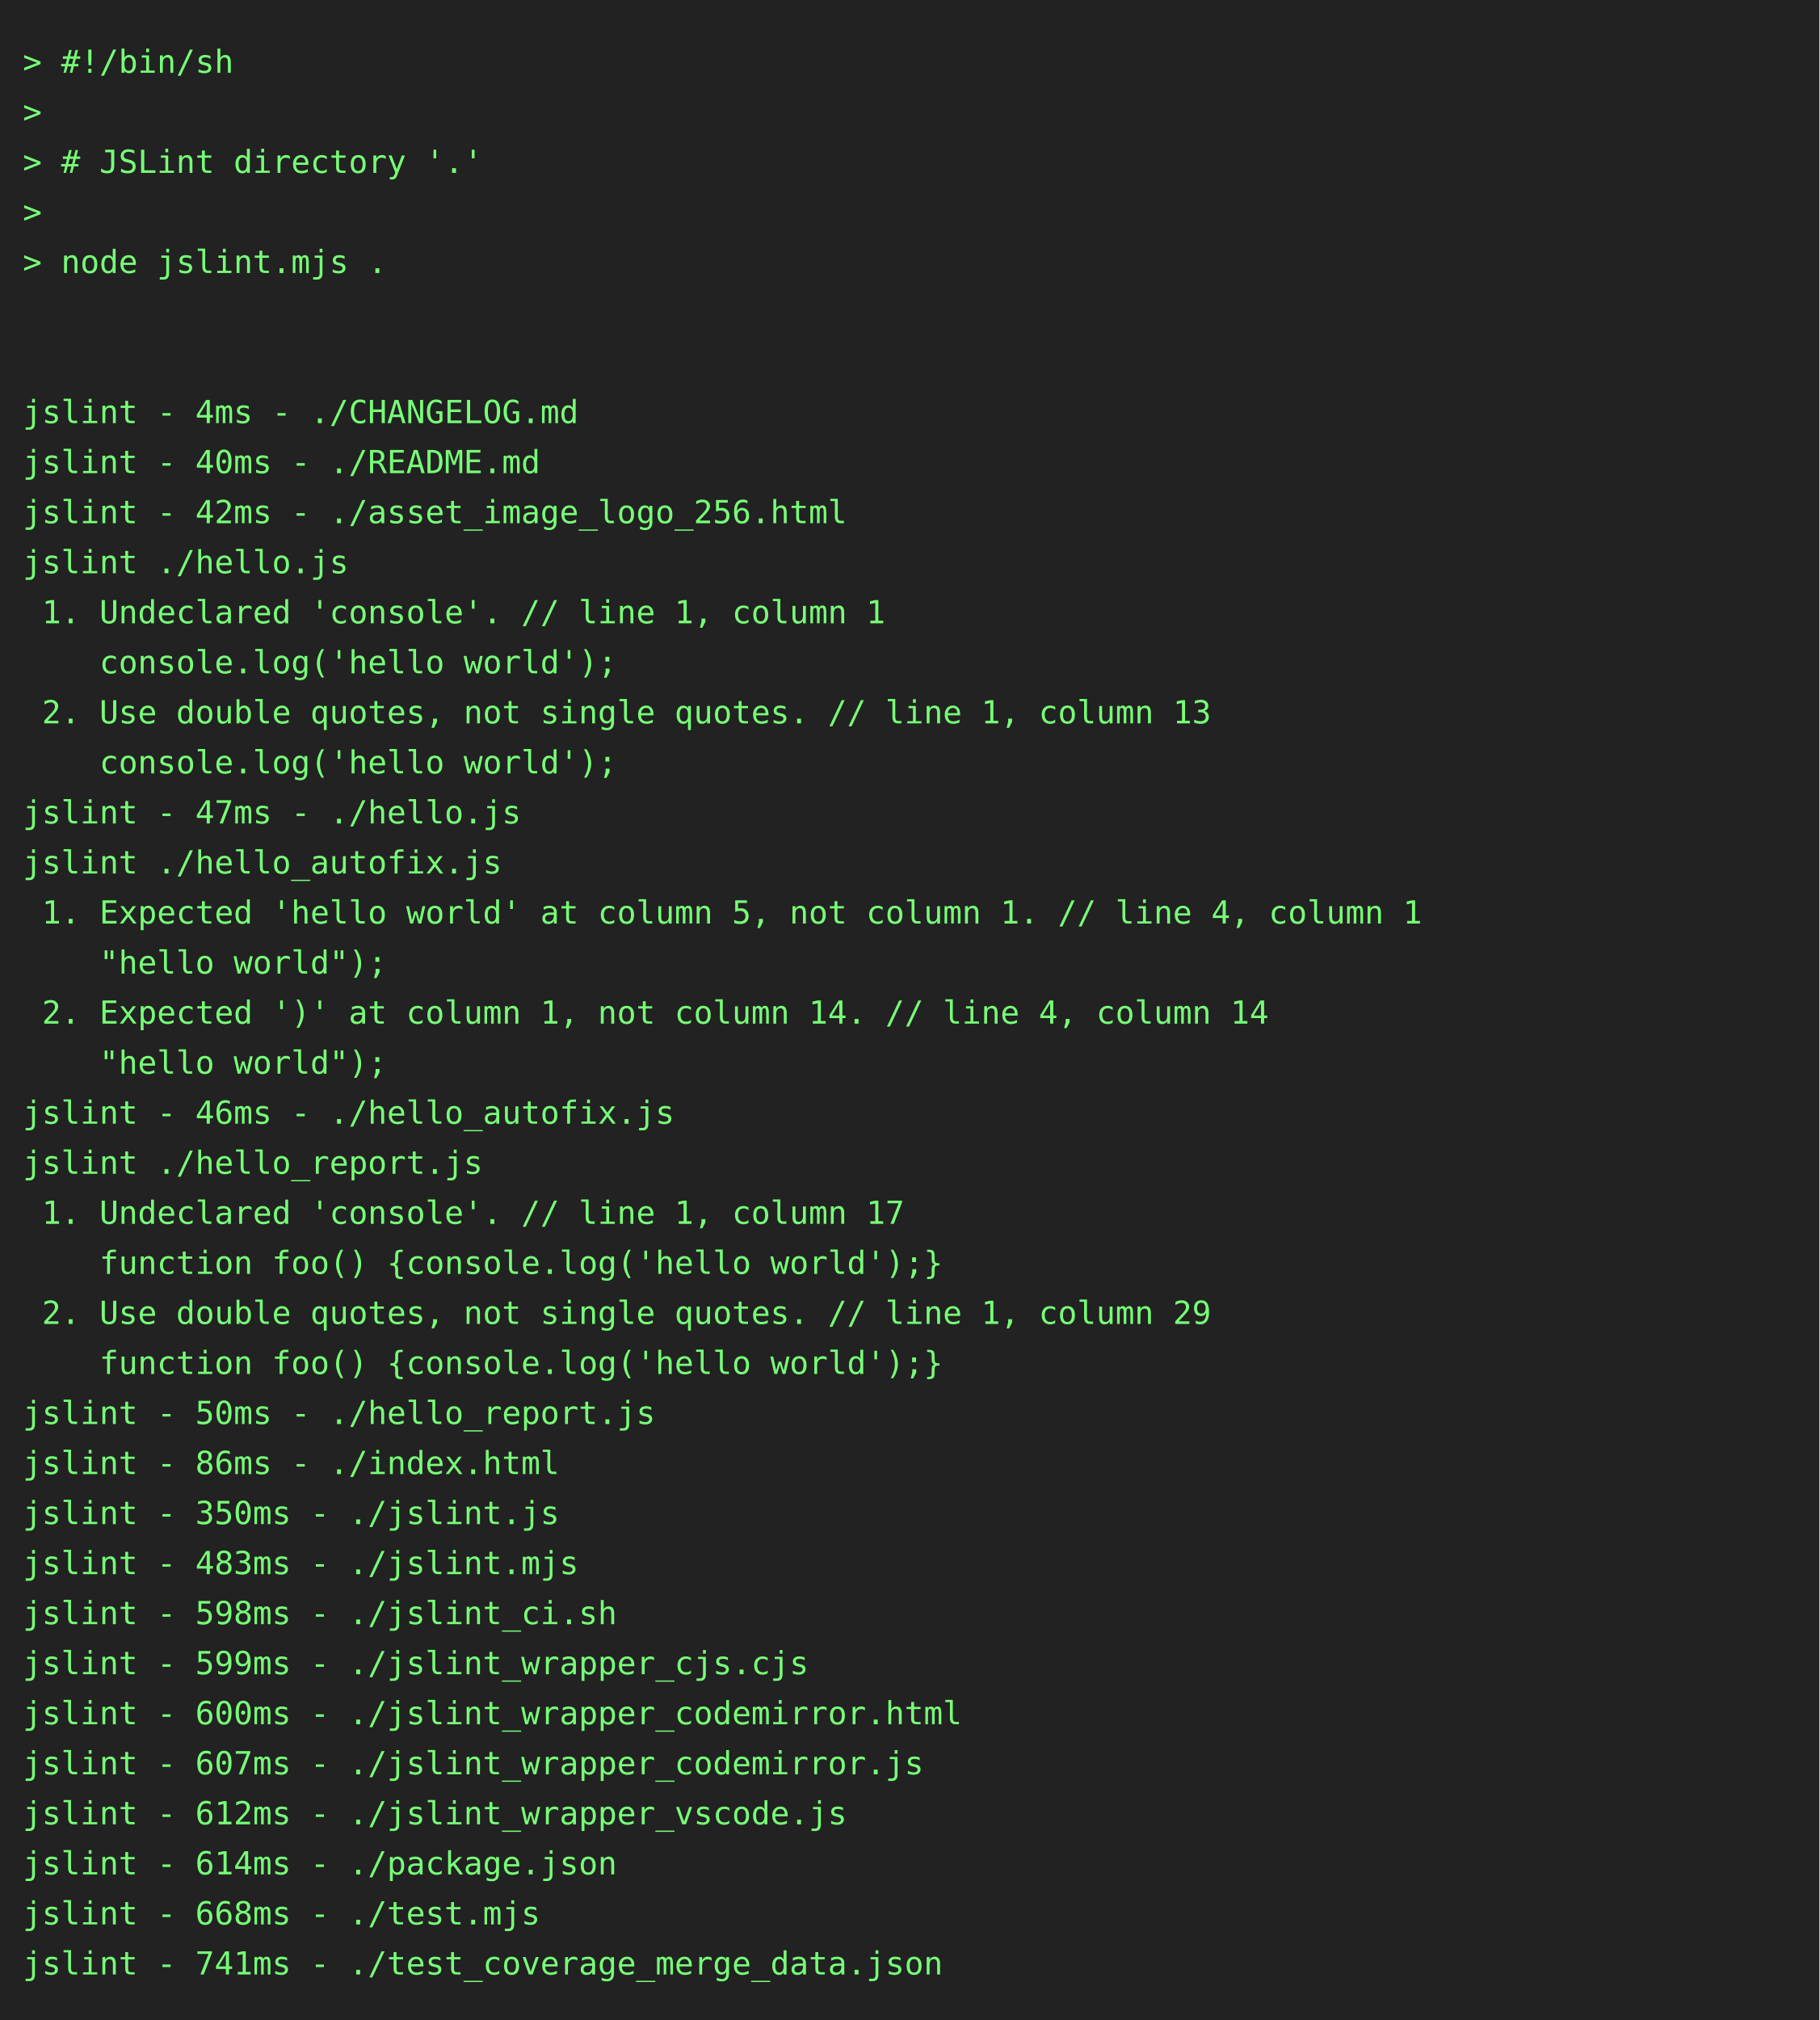
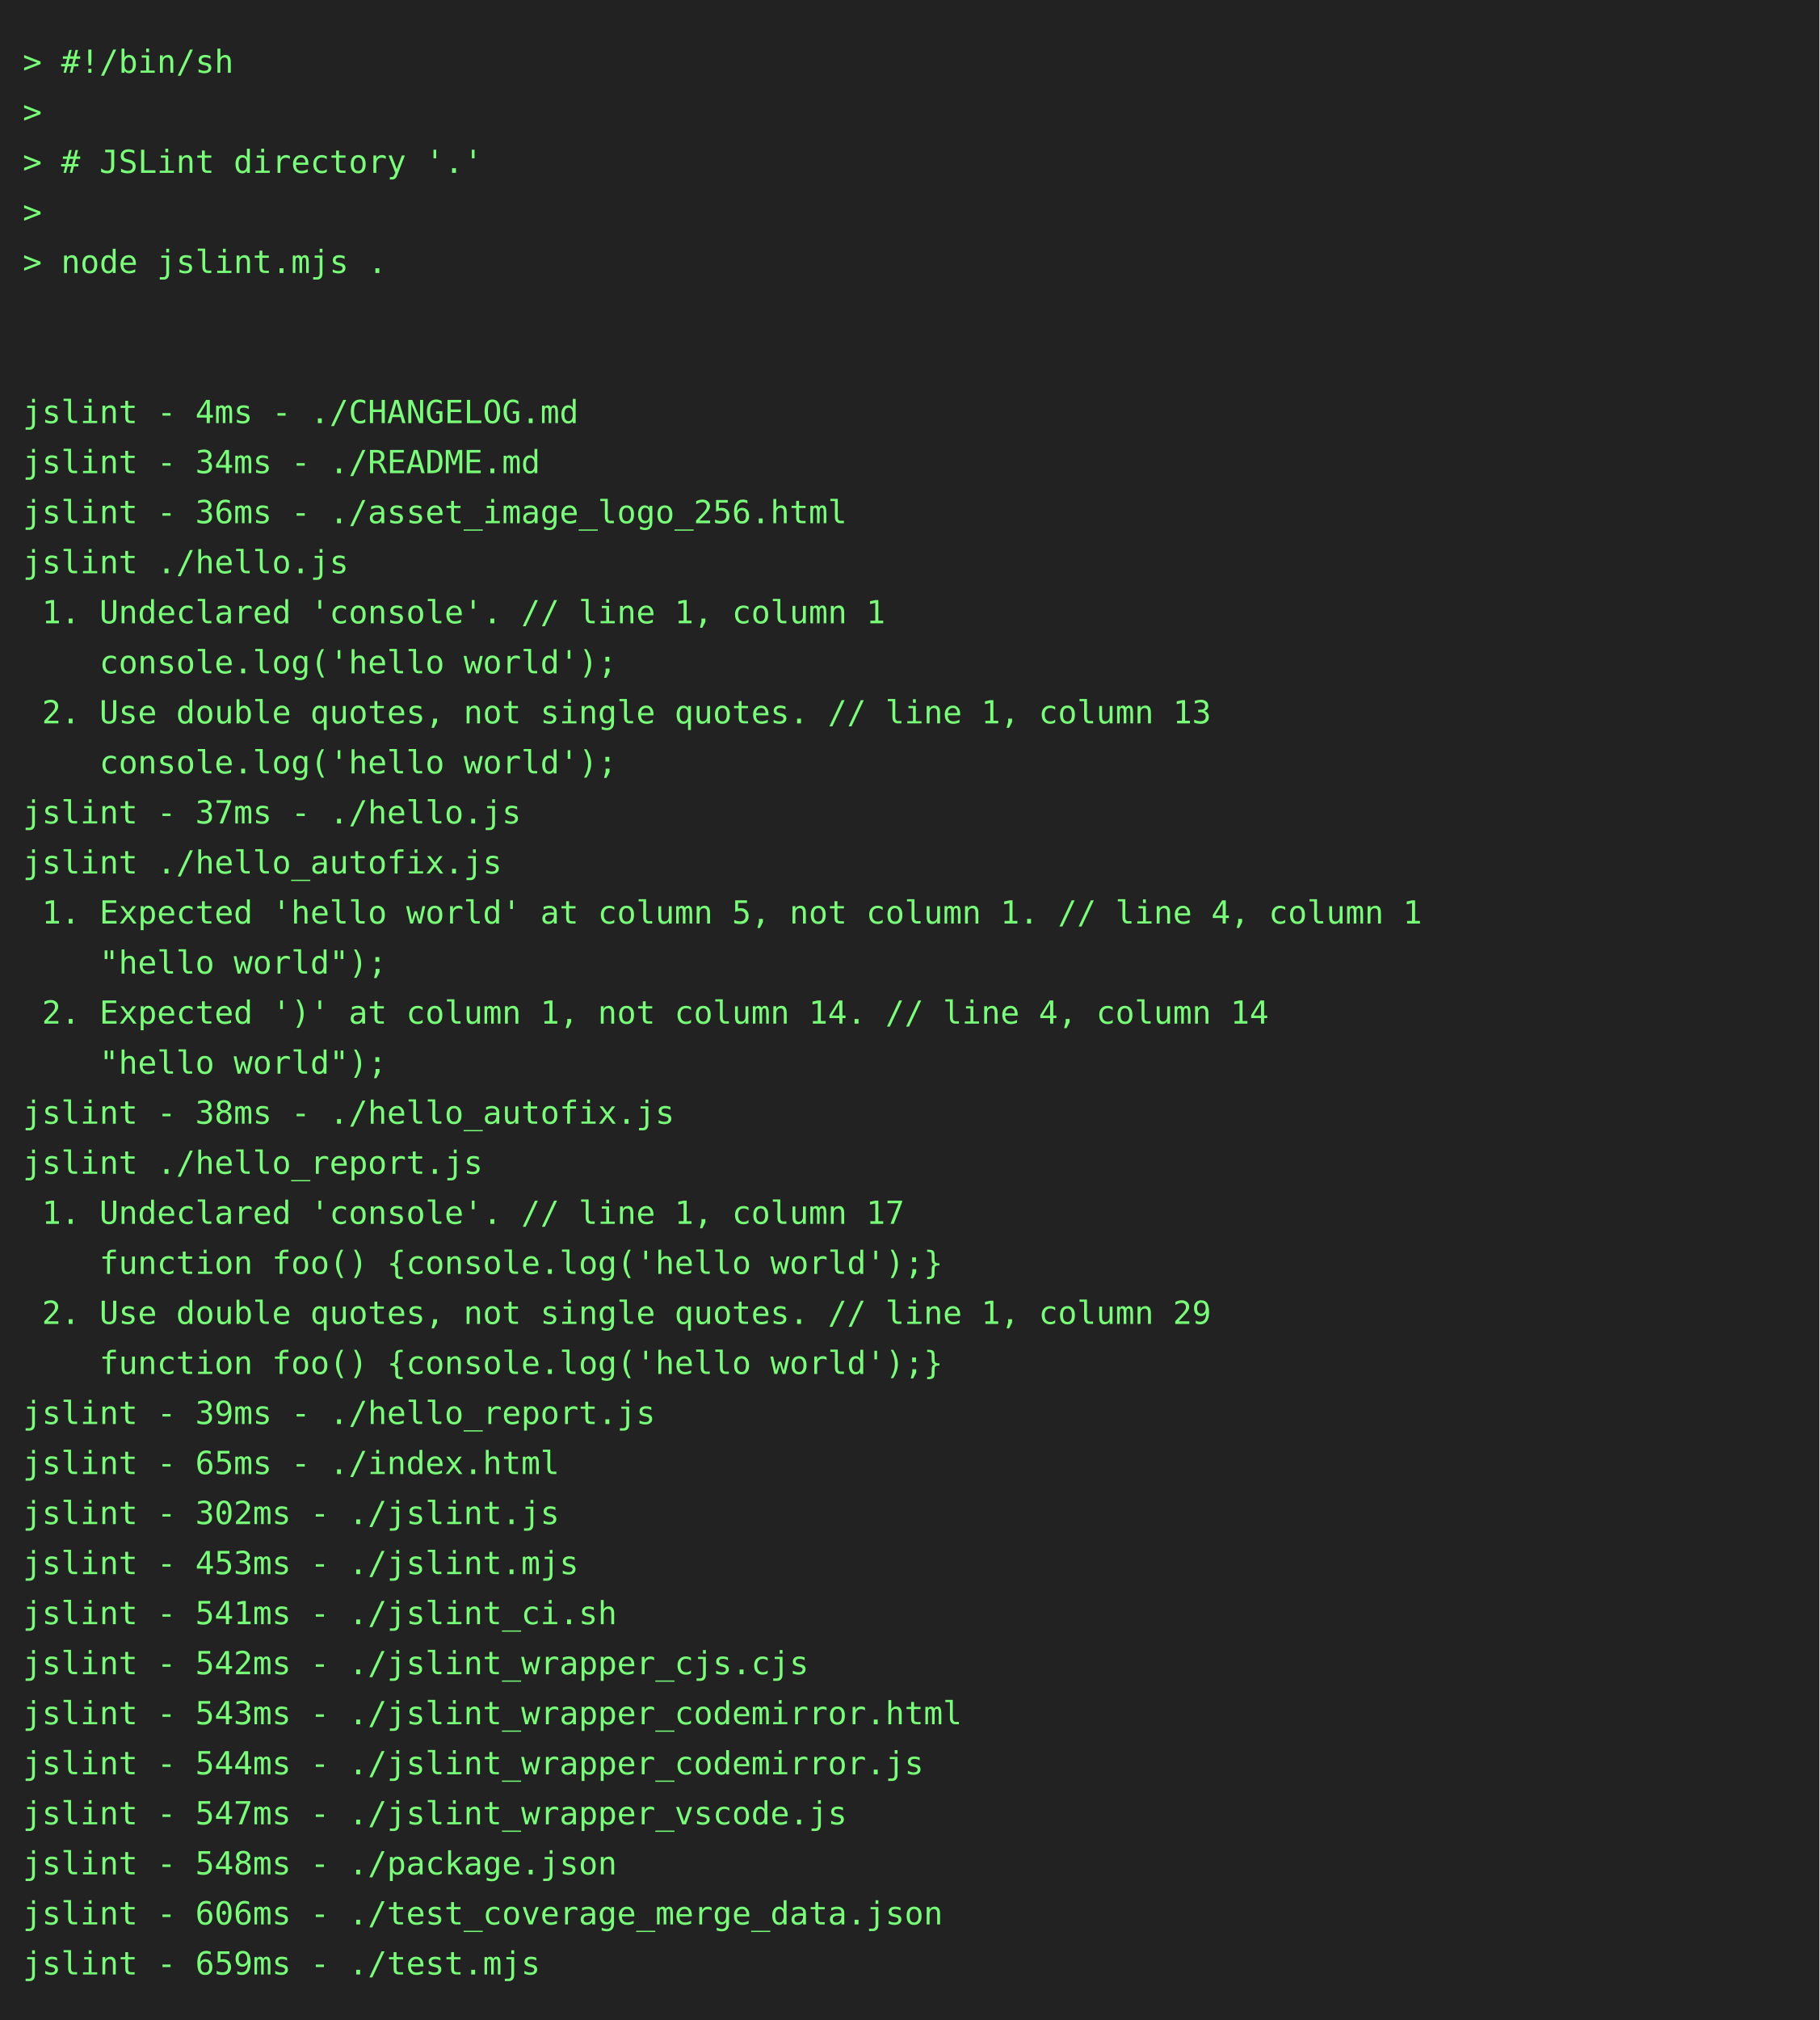
<svg xmlns="http://www.w3.org/2000/svg" height="888" width="800">
  <rect height="888" fill="#222" width="800" />
  <text fill="#7f7" font-family="consolas, menlo, monospace" font-size="14" xml:space="preserve">
    <tspan lengthAdjust="spacingAndGlyphs" textLength="768" x="10" y="32">&gt; #!/bin/sh                                                                                      </tspan>
    <tspan lengthAdjust="spacingAndGlyphs" textLength="768" x="10" y="54">&gt;                                                                                                </tspan>
    <tspan lengthAdjust="spacingAndGlyphs" textLength="768" x="10" y="76">&gt; # JSLint directory '.'                                                                         </tspan>
    <tspan lengthAdjust="spacingAndGlyphs" textLength="768" x="10" y="98">&gt;                                                                                                </tspan>
    <tspan lengthAdjust="spacingAndGlyphs" textLength="768" x="10" y="120">&gt; node jslint.mjs .                                                                              </tspan>
    <tspan lengthAdjust="spacingAndGlyphs" textLength="768" x="10" y="142">                                                                                                 </tspan>
    <tspan lengthAdjust="spacingAndGlyphs" textLength="768" x="10" y="164">                                                                                                 </tspan>
    <tspan lengthAdjust="spacingAndGlyphs" textLength="768" x="10" y="186">jslint - 4ms - ./CHANGELOG.md                                                                    </tspan>
-     <tspan lengthAdjust="spacingAndGlyphs" textLength="768" x="10" y="208">jslint - 40ms - ./README.md                                                                      </tspan>
-     <tspan lengthAdjust="spacingAndGlyphs" textLength="768" x="10" y="230">jslint - 42ms - ./asset_image_logo_256.html                                                      </tspan>
+     <tspan lengthAdjust="spacingAndGlyphs" textLength="768" x="10" y="208">jslint - 34ms - ./README.md                                                                      </tspan>
+     <tspan lengthAdjust="spacingAndGlyphs" textLength="768" x="10" y="230">jslint - 36ms - ./asset_image_logo_256.html                                                      </tspan>
    <tspan lengthAdjust="spacingAndGlyphs" textLength="768" x="10" y="252">jslint ./hello.js                                                                                </tspan>
    <tspan lengthAdjust="spacingAndGlyphs" textLength="768" x="10" y="274"> 1. Undeclared 'console'. // line 1, column 1                                                    </tspan>
    <tspan lengthAdjust="spacingAndGlyphs" textLength="768" x="10" y="296">    console.log('hello world');                                                                  </tspan>
    <tspan lengthAdjust="spacingAndGlyphs" textLength="768" x="10" y="318"> 2. Use double quotes, not single quotes. // line 1, column 13                                   </tspan>
    <tspan lengthAdjust="spacingAndGlyphs" textLength="768" x="10" y="340">    console.log('hello world');                                                                  </tspan>
-     <tspan lengthAdjust="spacingAndGlyphs" textLength="768" x="10" y="362">jslint - 47ms - ./hello.js                                                                       </tspan>
+     <tspan lengthAdjust="spacingAndGlyphs" textLength="768" x="10" y="362">jslint - 37ms - ./hello.js                                                                       </tspan>
    <tspan lengthAdjust="spacingAndGlyphs" textLength="768" x="10" y="384">jslint ./hello_autofix.js                                                                        </tspan>
    <tspan lengthAdjust="spacingAndGlyphs" textLength="768" x="10" y="406"> 1. Expected 'hello world' at column 5, not column 1. // line 4, column 1                        </tspan>
    <tspan lengthAdjust="spacingAndGlyphs" textLength="768" x="10" y="428">    "hello world");                                                                              </tspan>
    <tspan lengthAdjust="spacingAndGlyphs" textLength="768" x="10" y="450"> 2. Expected ')' at column 1, not column 14. // line 4, column 14                                </tspan>
    <tspan lengthAdjust="spacingAndGlyphs" textLength="768" x="10" y="472">    "hello world");                                                                              </tspan>
-     <tspan lengthAdjust="spacingAndGlyphs" textLength="768" x="10" y="494">jslint - 46ms - ./hello_autofix.js                                                               </tspan>
+     <tspan lengthAdjust="spacingAndGlyphs" textLength="768" x="10" y="494">jslint - 38ms - ./hello_autofix.js                                                               </tspan>
    <tspan lengthAdjust="spacingAndGlyphs" textLength="768" x="10" y="516">jslint ./hello_report.js                                                                         </tspan>
    <tspan lengthAdjust="spacingAndGlyphs" textLength="768" x="10" y="538"> 1. Undeclared 'console'. // line 1, column 17                                                   </tspan>
    <tspan lengthAdjust="spacingAndGlyphs" textLength="768" x="10" y="560">    function foo() {console.log('hello world');}                                                 </tspan>
    <tspan lengthAdjust="spacingAndGlyphs" textLength="768" x="10" y="582"> 2. Use double quotes, not single quotes. // line 1, column 29                                   </tspan>
    <tspan lengthAdjust="spacingAndGlyphs" textLength="768" x="10" y="604">    function foo() {console.log('hello world');}                                                 </tspan>
-     <tspan lengthAdjust="spacingAndGlyphs" textLength="768" x="10" y="626">jslint - 50ms - ./hello_report.js                                                                </tspan>
-     <tspan lengthAdjust="spacingAndGlyphs" textLength="768" x="10" y="648">jslint - 86ms - ./index.html                                                                     </tspan>
-     <tspan lengthAdjust="spacingAndGlyphs" textLength="768" x="10" y="670">jslint - 350ms - ./jslint.js                                                                     </tspan>
-     <tspan lengthAdjust="spacingAndGlyphs" textLength="768" x="10" y="692">jslint - 483ms - ./jslint.mjs                                                                    </tspan>
-     <tspan lengthAdjust="spacingAndGlyphs" textLength="768" x="10" y="714">jslint - 598ms - ./jslint_ci.sh                                                                  </tspan>
-     <tspan lengthAdjust="spacingAndGlyphs" textLength="768" x="10" y="736">jslint - 599ms - ./jslint_wrapper_cjs.cjs                                                        </tspan>
-     <tspan lengthAdjust="spacingAndGlyphs" textLength="768" x="10" y="758">jslint - 600ms - ./jslint_wrapper_codemirror.html                                                </tspan>
-     <tspan lengthAdjust="spacingAndGlyphs" textLength="768" x="10" y="780">jslint - 607ms - ./jslint_wrapper_codemirror.js                                                  </tspan>
-     <tspan lengthAdjust="spacingAndGlyphs" textLength="768" x="10" y="802">jslint - 612ms - ./jslint_wrapper_vscode.js                                                      </tspan>
-     <tspan lengthAdjust="spacingAndGlyphs" textLength="768" x="10" y="824">jslint - 614ms - ./package.json                                                                  </tspan>
-     <tspan lengthAdjust="spacingAndGlyphs" textLength="768" x="10" y="846">jslint - 668ms - ./test.mjs                                                                      </tspan>
-     <tspan lengthAdjust="spacingAndGlyphs" textLength="768" x="10" y="868">jslint - 741ms - ./test_coverage_merge_data.json                                                 </tspan>
+     <tspan lengthAdjust="spacingAndGlyphs" textLength="768" x="10" y="626">jslint - 39ms - ./hello_report.js                                                                </tspan>
+     <tspan lengthAdjust="spacingAndGlyphs" textLength="768" x="10" y="648">jslint - 65ms - ./index.html                                                                     </tspan>
+     <tspan lengthAdjust="spacingAndGlyphs" textLength="768" x="10" y="670">jslint - 302ms - ./jslint.js                                                                     </tspan>
+     <tspan lengthAdjust="spacingAndGlyphs" textLength="768" x="10" y="692">jslint - 453ms - ./jslint.mjs                                                                    </tspan>
+     <tspan lengthAdjust="spacingAndGlyphs" textLength="768" x="10" y="714">jslint - 541ms - ./jslint_ci.sh                                                                  </tspan>
+     <tspan lengthAdjust="spacingAndGlyphs" textLength="768" x="10" y="736">jslint - 542ms - ./jslint_wrapper_cjs.cjs                                                        </tspan>
+     <tspan lengthAdjust="spacingAndGlyphs" textLength="768" x="10" y="758">jslint - 543ms - ./jslint_wrapper_codemirror.html                                                </tspan>
+     <tspan lengthAdjust="spacingAndGlyphs" textLength="768" x="10" y="780">jslint - 544ms - ./jslint_wrapper_codemirror.js                                                  </tspan>
+     <tspan lengthAdjust="spacingAndGlyphs" textLength="768" x="10" y="802">jslint - 547ms - ./jslint_wrapper_vscode.js                                                      </tspan>
+     <tspan lengthAdjust="spacingAndGlyphs" textLength="768" x="10" y="824">jslint - 548ms - ./package.json                                                                  </tspan>
+     <tspan lengthAdjust="spacingAndGlyphs" textLength="768" x="10" y="846">jslint - 606ms - ./test_coverage_merge_data.json                                                 </tspan>
+     <tspan lengthAdjust="spacingAndGlyphs" textLength="768" x="10" y="868">jslint - 659ms - ./test.mjs                                                                      </tspan>
  </text>
</svg>
